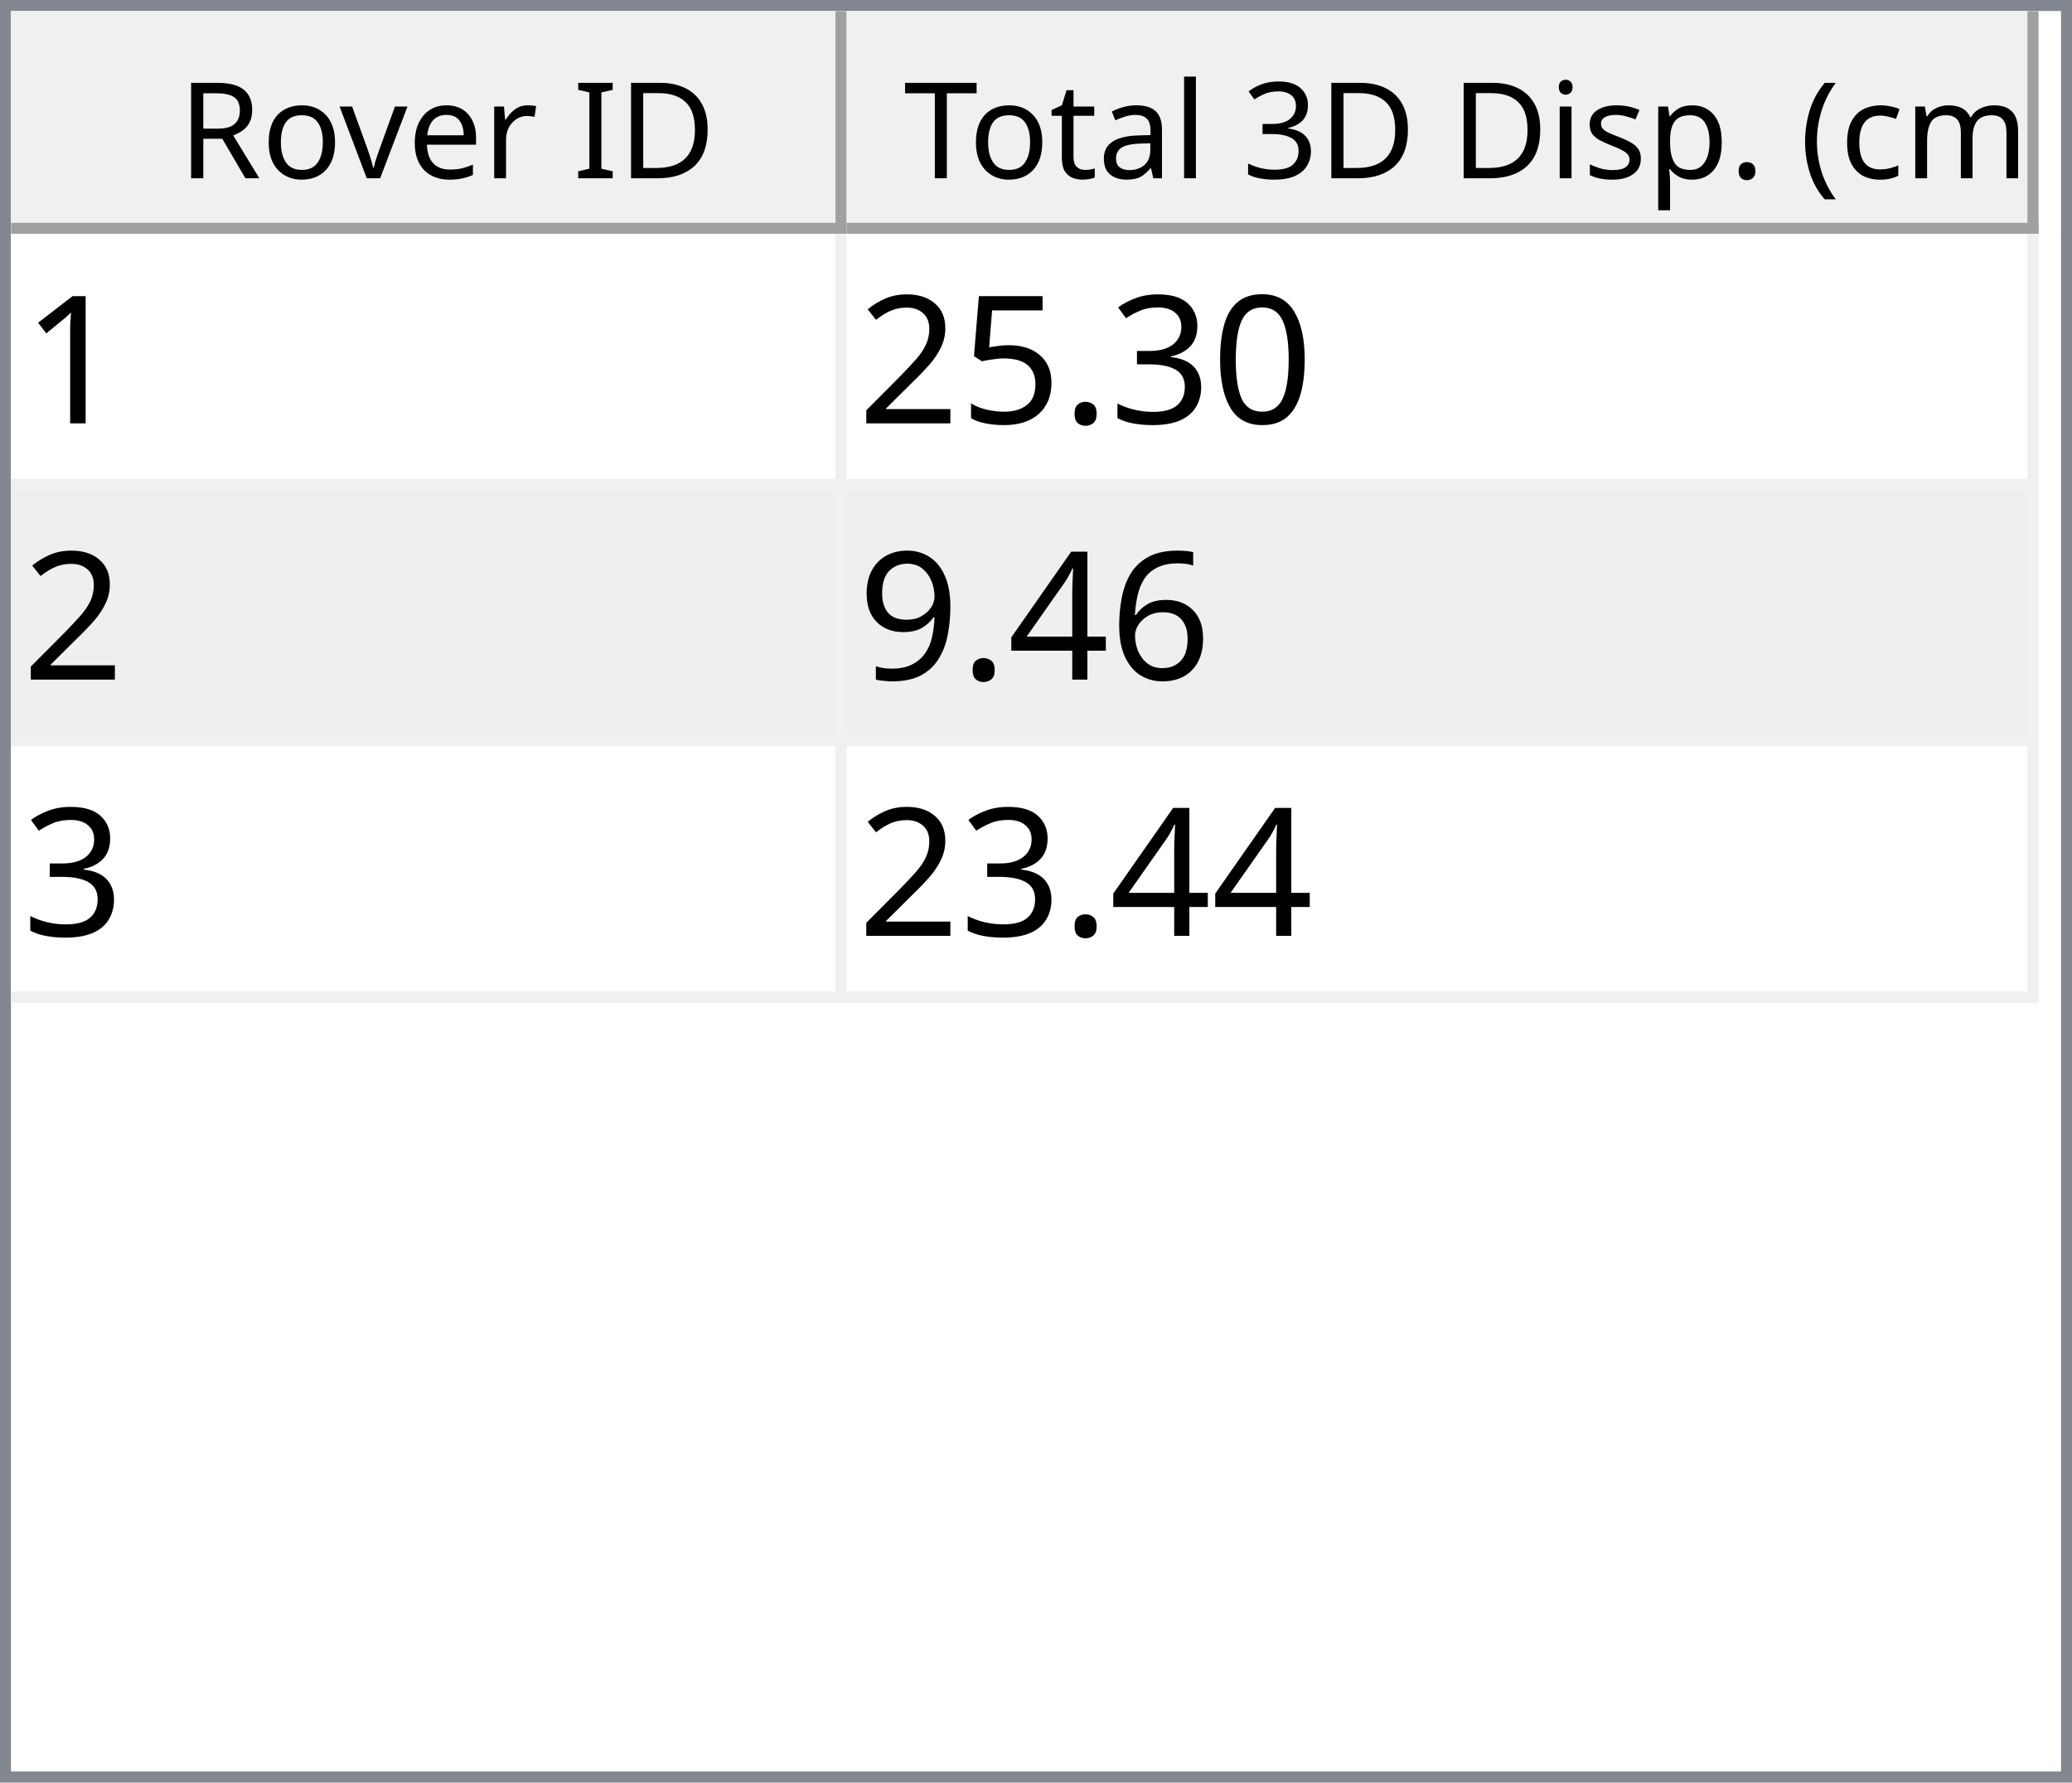
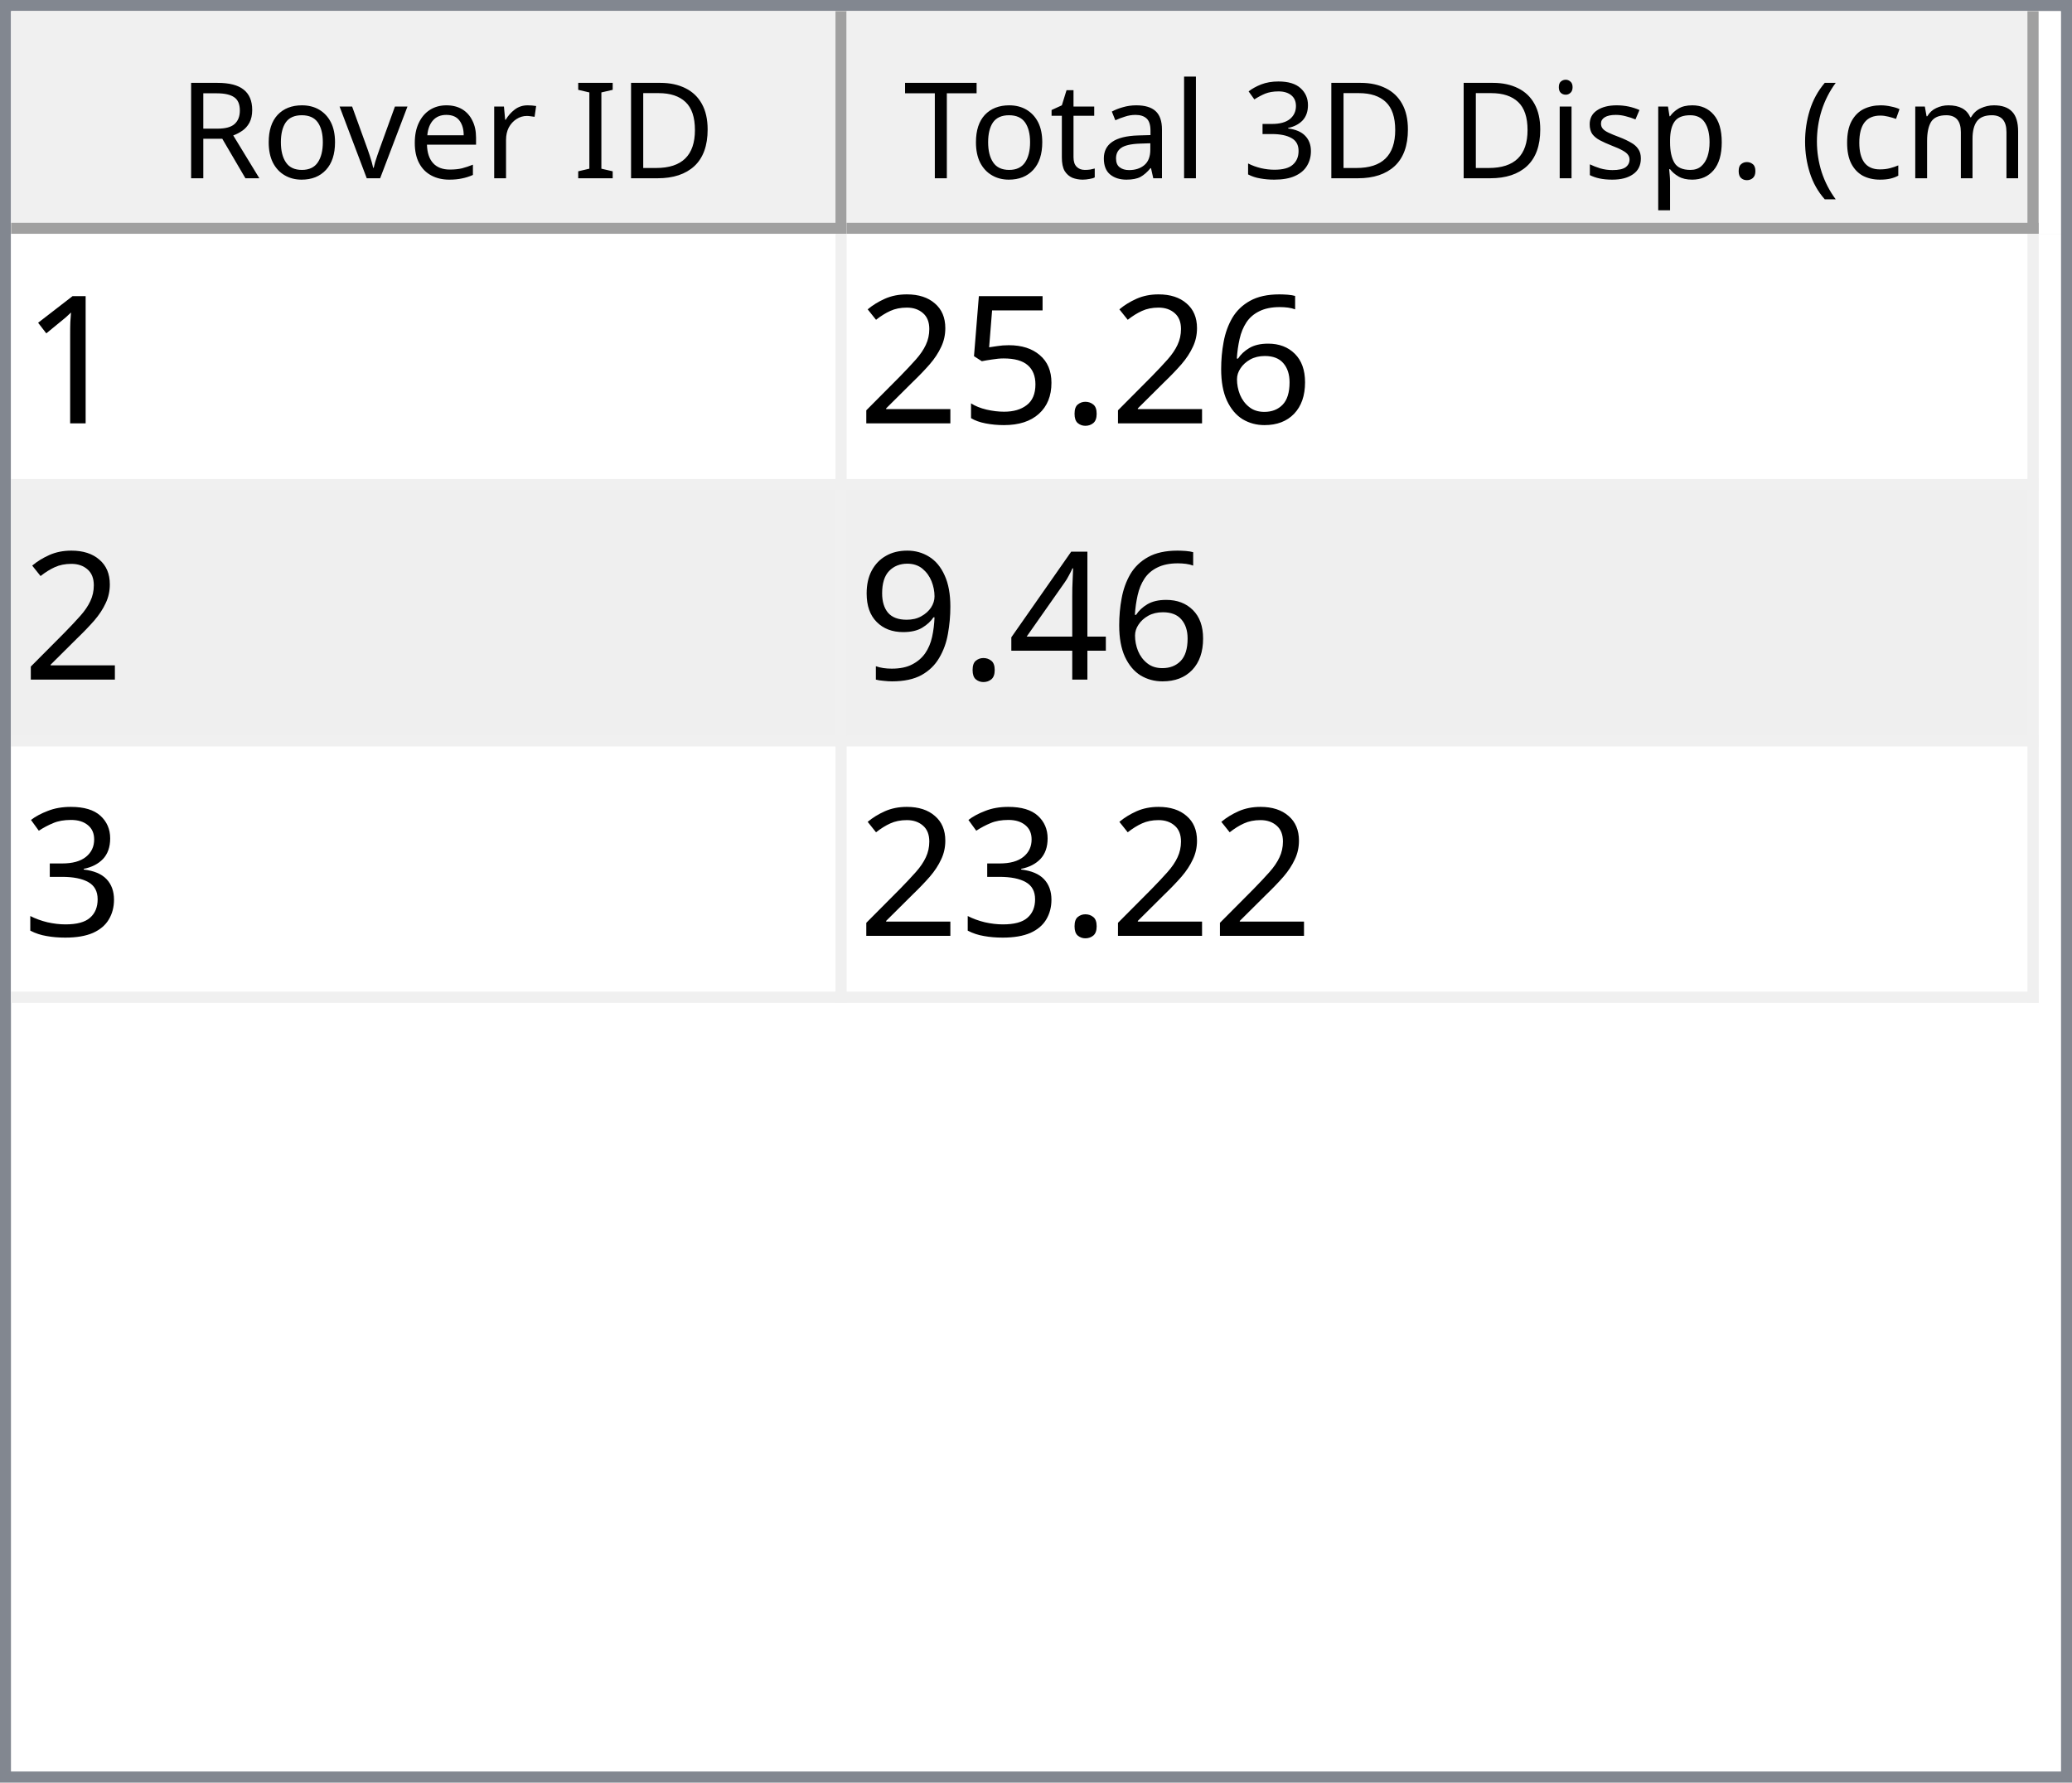
<svg xmlns="http://www.w3.org/2000/svg" style="fill-opacity:1; color-rendering:auto; color-interpolation:auto; text-rendering:auto; stroke:black; stroke-linecap:square; stroke-miterlimit:10; shape-rendering:auto; stroke-opacity:1; fill:black; stroke-dasharray:none; font-weight:normal; stroke-width:1; font-family:'Dialog'; font-style:normal; stroke-linejoin:miter; font-size:12px; stroke-dashoffset:0; image-rendering:auto;" width="186" height="160">
  <defs id="genericDefs" />
  <g>
    <defs id="defs1">
      <clipPath clipPathUnits="userSpaceOnUse" id="clipPath1">
        <path d="M0 0 L186 0 L186 160 L0 160 L0 0 Z" />
      </clipPath>
      <clipPath clipPathUnits="userSpaceOnUse" id="clipPath2">
        <path d="M0 0 L0 160 L186 160 L186 0 Z" />
      </clipPath>
      <clipPath clipPathUnits="userSpaceOnUse" id="clipPath3">
        <path d="M0 0 L0 20 L184 20 L184 0 Z" />
      </clipPath>
      <clipPath clipPathUnits="userSpaceOnUse" id="clipPath4">
        <path d="M0 0 L0 20 L75 20 L75 0 Z" />
      </clipPath>
      <clipPath clipPathUnits="userSpaceOnUse" id="clipPath5">
        <path d="M1 1 L1 19 L74 19 L74 1 Z" />
      </clipPath>
      <clipPath clipPathUnits="userSpaceOnUse" id="clipPath6">
        <path d="M0 0 L0 18 L73 18 L73 0 Z" />
      </clipPath>
      <clipPath clipPathUnits="userSpaceOnUse" id="clipPath7">
        <path d="M-0.5 -0.5 L-0.5 19.5 L74.5 19.5 L74.5 -0.5 Z" />
      </clipPath>
      <clipPath clipPathUnits="userSpaceOnUse" id="clipPath8">
        <path d="M0 0 L0 20 L107 20 L107 0 Z" />
      </clipPath>
      <clipPath clipPathUnits="userSpaceOnUse" id="clipPath9">
        <path d="M1 1 L1 19 L106 19 L106 1 Z" />
      </clipPath>
      <clipPath clipPathUnits="userSpaceOnUse" id="clipPath10">
        <path d="M0 0 L0 18 L105 18 L105 0 Z" />
      </clipPath>
      <clipPath clipPathUnits="userSpaceOnUse" id="clipPath11">
        <path d="M-0.5 -0.5 L-0.5 19.5 L106.5 19.5 L106.5 -0.5 Z" />
      </clipPath>
      <clipPath clipPathUnits="userSpaceOnUse" id="clipPath12">
        <path d="M0 0 L0 138 L184 138 L184 0 Z" />
      </clipPath>
      <clipPath clipPathUnits="userSpaceOnUse" id="clipPath13">
        <path d="M0 0 L0 69 L182 69 L182 0 Z" />
      </clipPath>
      <clipPath clipPathUnits="userSpaceOnUse" id="clipPath14">
        <path d="M-0.5 -0.5 L-0.5 68.5 L181.5 68.5 L181.5 -0.5 Z" />
      </clipPath>
      <clipPath clipPathUnits="userSpaceOnUse" id="clipPath15">
        <path d="M0 0 L0 22 L74 22 L74 0 Z" />
      </clipPath>
      <clipPath clipPathUnits="userSpaceOnUse" id="clipPath16">
        <path d="M0 0 L0 22 L106 22 L106 0 Z" />
      </clipPath>
      <font horiz-adv-x="64.551" id="font1">
        <font-face ascent="107.91" descent="25.098" units-per-em="100" style="font-style:normal; font-family:Segoe UI; font-weight:normal;" />
        <missing-glyph horiz-adv-x="64.551" d="M8.109 0 L8.109 68.266 L56.453 68.266 L56.453 0 L8.109 0 ZM15.328 7.234 L49.219 7.234 L49.219 61.031 L15.328 61.031 L15.328 7.234 Z" />
        <glyph unicode="D" horiz-adv-x="70.117" d="M9.188 0 L9.188 70.016 L28.516 70.016 Q65.531 70.016 65.531 35.891 Q65.531 19.672 55.25 9.836 Q44.969 0 27.734 0 L9.188 0 ZM17.391 62.594 L17.391 7.422 L27.828 7.422 Q41.609 7.422 49.273 14.797 Q56.938 22.172 56.938 35.688 Q56.938 62.594 28.328 62.594 L17.391 62.594 Z" />
        <glyph unicode="I" horiz-adv-x="26.611" d="M17.391 0 L9.188 0 L9.188 70.016 L17.391 70.016 L17.391 0 Z" />
        <glyph unicode=" " horiz-adv-x="27.393" d="" />
        <glyph unicode="r" horiz-adv-x="34.766" d="M34.188 41.891 Q32.078 43.5 28.125 43.5 Q23 43.5 19.555 38.672 Q16.109 33.844 16.109 25.484 L16.109 0 L8.109 0 L8.109 50 L16.109 50 L16.109 39.703 L16.312 39.703 Q18.016 44.969 21.531 47.922 Q25.047 50.875 29.391 50.875 Q32.516 50.875 34.188 50.203 L34.188 41.891 Z" />
        <glyph unicode="e" horiz-adv-x="52.295" d="M48.297 23 L12.984 23 Q13.188 14.656 17.484 10.109 Q21.781 5.562 29.297 5.562 Q37.75 5.562 44.828 11.141 L44.828 3.609 Q38.234 -1.172 27.391 -1.172 Q16.797 -1.172 10.742 5.641 Q4.688 12.453 4.688 24.812 Q4.688 36.469 11.305 43.82 Q17.922 51.172 27.734 51.172 Q37.547 51.172 42.922 44.828 Q48.297 38.484 48.297 27.203 L48.297 23 ZM40.094 29.781 Q40.047 36.719 36.75 40.578 Q33.453 44.438 27.594 44.438 Q21.922 44.438 17.969 40.383 Q14.016 36.328 13.094 29.781 L40.094 29.781 Z" />
        <glyph unicode="v" horiz-adv-x="47.9" d="M47.406 50 L27.484 0 L19.625 0 L0.688 50 L9.469 50 L22.172 13.672 Q23.578 9.672 23.922 6.688 L24.125 6.688 Q24.609 10.453 25.688 13.484 L38.969 50 L47.406 50 Z" />
        <glyph unicode="o" horiz-adv-x="58.594" d="M29 -1.172 Q17.922 -1.172 11.305 5.836 Q4.688 12.844 4.688 24.422 Q4.688 37.016 11.57 44.094 Q18.453 51.172 30.172 51.172 Q41.359 51.172 47.633 44.289 Q53.906 37.406 53.906 25.203 Q53.906 13.234 47.141 6.031 Q40.375 -1.172 29 -1.172 ZM29.594 44.438 Q21.875 44.438 17.383 39.188 Q12.891 33.938 12.891 24.703 Q12.891 15.828 17.43 10.695 Q21.969 5.562 29.594 5.562 Q37.359 5.562 41.531 10.594 Q45.703 15.625 45.703 24.906 Q45.703 34.281 41.531 39.359 Q37.359 44.438 29.594 44.438 Z" />
        <glyph unicode="R" horiz-adv-x="59.814" d="M59.375 0 L49.609 0 L37.891 19.625 Q36.281 22.359 34.766 24.289 Q33.25 26.219 31.664 27.438 Q30.078 28.656 28.25 29.219 Q26.422 29.781 24.125 29.781 L17.391 29.781 L17.391 0 L9.188 0 L9.188 70.016 L30.078 70.016 Q34.672 70.016 38.555 68.867 Q42.438 67.719 45.289 65.375 Q48.141 63.031 49.758 59.547 Q51.375 56.062 51.375 51.375 Q51.375 47.703 50.273 44.656 Q49.172 41.609 47.148 39.211 Q45.125 36.812 42.266 35.133 Q39.406 33.453 35.844 32.516 L35.844 32.328 Q37.594 31.547 38.891 30.547 Q40.188 29.547 41.359 28.18 Q42.531 26.812 43.68 25.078 Q44.828 23.344 46.234 21.047 L59.375 0 ZM17.391 62.594 L17.391 37.203 L28.516 37.203 Q31.594 37.203 34.203 38.133 Q36.812 39.062 38.719 40.797 Q40.625 42.531 41.703 45.047 Q42.781 47.562 42.781 50.688 Q42.781 56.297 39.141 59.445 Q35.5 62.594 28.609 62.594 L17.391 62.594 Z" />
        <glyph unicode=")" horiz-adv-x="30.176" d="M8.297 -15.922 L1.172 -15.922 Q16.406 2.344 16.406 26.812 Q16.406 51.469 1.078 70.016 L8.297 70.016 Q23.531 52.156 23.531 26.703 Q23.531 1.375 8.297 -15.922 Z" />
        <glyph unicode="m" horiz-adv-x="86.133" d="M79.109 0 L71.094 0 L71.094 28.719 Q71.094 37.016 68.531 40.727 Q65.969 44.438 59.906 44.438 Q54.781 44.438 51.195 39.75 Q47.609 35.062 47.609 28.516 L47.609 0 L39.594 0 L39.594 29.688 Q39.594 44.438 28.219 44.438 Q22.953 44.438 19.531 40.016 Q16.109 35.594 16.109 28.516 L16.109 0 L8.109 0 L8.109 50 L16.109 50 L16.109 42.094 L16.312 42.094 Q21.625 51.172 31.844 51.172 Q36.969 51.172 40.773 48.312 Q44.578 45.453 46 40.828 Q51.562 51.172 62.594 51.172 Q79.109 51.172 79.109 30.812 L79.109 0 Z" />
        <glyph unicode="c" horiz-adv-x="46.191" d="M42.188 2.297 Q36.422 -1.172 28.516 -1.172 Q17.828 -1.172 11.258 5.789 Q4.688 12.75 4.688 23.828 Q4.688 36.188 11.766 43.68 Q18.844 51.172 30.672 51.172 Q37.25 51.172 42.281 48.734 L42.281 40.531 Q36.719 44.438 30.375 44.438 Q22.703 44.438 17.797 38.945 Q12.891 33.453 12.891 24.516 Q12.891 15.719 17.508 10.641 Q22.125 5.562 29.891 5.562 Q36.422 5.562 42.188 9.906 L42.188 2.297 Z" />
        <glyph unicode="(" horiz-adv-x="30.176" d="M29.109 -15.922 L21.969 -15.922 Q6.844 1.375 6.844 26.703 Q6.844 52.156 21.969 70.016 L29.203 70.016 Q13.875 51.469 13.875 26.812 Q13.875 2.344 29.109 -15.922 Z" />
        <glyph unicode="." horiz-adv-x="21.68" d="M10.891 -1.078 Q8.641 -1.078 7.055 0.539 Q5.469 2.156 5.469 4.391 Q5.469 6.641 7.055 8.273 Q8.641 9.906 10.891 9.906 Q13.188 9.906 14.797 8.273 Q16.406 6.641 16.406 4.391 Q16.406 2.156 14.797 0.539 Q13.188 -1.078 10.891 -1.078 Z" />
        <glyph unicode="p" horiz-adv-x="58.789" d="M16.312 7.234 L16.109 7.234 L16.109 -23 L8.109 -23 L8.109 50 L16.109 50 L16.109 41.219 L16.312 41.219 Q22.219 51.172 33.594 51.172 Q43.266 51.172 48.688 44.461 Q54.109 37.75 54.109 26.469 Q54.109 13.922 48 6.375 Q41.891 -1.172 31.297 -1.172 Q21.578 -1.172 16.312 7.234 ZM16.109 27.391 L16.109 20.406 Q16.109 14.203 20.141 9.883 Q24.172 5.562 30.375 5.562 Q37.641 5.562 41.773 11.133 Q45.906 16.703 45.906 26.609 Q45.906 34.969 42.047 39.703 Q38.188 44.438 31.594 44.438 Q24.609 44.438 20.359 39.578 Q16.109 34.719 16.109 27.391 Z" />
        <glyph unicode="s" horiz-adv-x="42.432" d="M5.078 1.812 L5.078 10.406 Q11.625 5.562 19.484 5.562 Q30.031 5.562 30.031 12.594 Q30.031 14.594 29.125 15.992 Q28.219 17.391 26.68 18.461 Q25.141 19.531 23.07 20.383 Q21 21.234 18.609 22.172 Q15.281 23.484 12.766 24.828 Q10.25 26.172 8.57 27.859 Q6.891 29.547 6.031 31.695 Q5.172 33.844 5.172 36.719 Q5.172 40.234 6.789 42.945 Q8.406 45.656 11.086 47.484 Q13.766 49.312 17.211 50.242 Q20.656 51.172 24.312 51.172 Q30.812 51.172 35.938 48.922 L35.938 40.828 Q30.422 44.438 23.25 44.438 Q21 44.438 19.195 43.922 Q17.391 43.406 16.094 42.477 Q14.797 41.547 14.086 40.258 Q13.375 38.969 13.375 37.406 Q13.375 35.453 14.086 34.133 Q14.797 32.812 16.164 31.789 Q17.531 30.766 19.484 29.938 Q21.438 29.109 23.922 28.125 Q27.25 26.859 29.883 25.516 Q32.516 24.172 34.375 22.484 Q36.234 20.797 37.234 18.602 Q38.234 16.406 38.234 13.375 Q38.234 9.672 36.602 6.938 Q34.969 4.203 32.234 2.398 Q29.5 0.594 25.93 -0.289 Q22.359 -1.172 18.453 -1.172 Q10.75 -1.172 5.078 1.812 Z" />
        <glyph unicode="i" horiz-adv-x="24.219" d="M12.203 62.703 Q10.062 62.703 8.547 64.164 Q7.031 65.625 7.031 67.875 Q7.031 70.125 8.547 71.609 Q10.062 73.094 12.203 73.094 Q14.406 73.094 15.945 71.609 Q17.484 70.125 17.484 67.875 Q17.484 65.719 15.945 64.211 Q14.406 62.703 12.203 62.703 ZM16.109 0 L8.109 0 L8.109 50 L16.109 50 L16.109 0 Z" />
        <glyph unicode="3" horiz-adv-x="53.906" d="M46.531 19.828 Q46.531 15.094 44.75 11.211 Q42.969 7.328 39.719 4.57 Q36.469 1.812 31.93 0.297 Q27.391 -1.219 21.922 -1.219 Q11.922 -1.219 6 2.594 L6 11.188 Q13.094 5.609 22.219 5.609 Q25.875 5.609 28.828 6.539 Q31.781 7.469 33.906 9.227 Q36.031 10.984 37.18 13.477 Q38.328 15.969 38.328 19.094 Q38.328 32.812 18.797 32.812 L12.984 32.812 L12.984 39.594 L18.5 39.594 Q35.797 39.594 35.797 52.484 Q35.797 64.406 22.609 64.406 Q15.188 64.406 8.688 59.422 L8.688 67.188 Q15.375 71.188 24.609 71.188 Q29 71.188 32.57 69.969 Q36.141 68.75 38.68 66.555 Q41.219 64.359 42.609 61.281 Q44 58.203 44 54.5 Q44 40.672 30.031 36.719 L30.031 36.531 Q33.594 36.141 36.625 34.797 Q39.656 33.453 41.852 31.305 Q44.047 29.156 45.289 26.25 Q46.531 23.344 46.531 19.828 Z" />
        <glyph unicode="l" horiz-adv-x="24.219" d="M16.109 0 L8.109 0 L8.109 74.031 L16.109 74.031 L16.109 0 Z" />
        <glyph unicode="a" horiz-adv-x="50.879" d="M43.891 0 L35.891 0 L35.891 7.812 L35.688 7.812 Q30.469 -1.172 20.312 -1.172 Q12.844 -1.172 8.617 2.781 Q4.391 6.734 4.391 13.281 Q4.391 27.297 20.906 29.594 L35.891 31.688 Q35.891 44.438 25.594 44.438 Q16.547 44.438 9.281 38.281 L9.281 46.484 Q16.656 51.172 26.266 51.172 Q43.891 51.172 43.891 32.516 L43.891 0 ZM35.891 25.297 L23.828 23.641 Q18.266 22.859 15.43 20.875 Q12.594 18.891 12.594 13.875 Q12.594 10.203 15.211 7.883 Q17.828 5.562 22.172 5.562 Q28.125 5.562 32.008 9.742 Q35.891 13.922 35.891 20.312 L35.891 25.297 Z" />
        <glyph unicode="t" horiz-adv-x="33.887" d="M31.297 0.484 Q28.469 -1.078 23.828 -1.078 Q10.688 -1.078 10.688 13.578 L10.688 43.172 L2.094 43.172 L2.094 50 L10.688 50 L10.688 62.203 L18.703 64.797 L18.703 50 L31.297 50 L31.297 43.172 L18.703 43.172 L18.703 14.984 Q18.703 9.969 20.414 7.82 Q22.125 5.672 26.078 5.672 Q29.109 5.672 31.297 7.328 L31.297 0.484 Z" />
        <glyph unicode="T" horiz-adv-x="52.393" d="M50.594 62.594 L30.375 62.594 L30.375 0 L22.172 0 L22.172 62.594 L2 62.594 L2 70.016 L50.594 70.016 L50.594 62.594 Z" />
      </font>
      <font horiz-adv-x="75.0" id="font2">
        <font-face ascent="100.537" descent="21.973" units-per-em="100" style="font-style:normal; font-family:sans-serif; font-weight:normal;" />
        <missing-glyph horiz-adv-x="75.0" d="M12.5 0 L12.5 62.5 L62.5 62.5 L62.5 0 L12.5 0 ZM14.062 1.562 L60.938 1.562 L60.938 60.938 L14.062 60.938 L14.062 1.562 Z" />
        <glyph unicode="1" horiz-adv-x="55.615" d="M37.25 0 L28.469 0 L28.469 56 Q25.297 52.984 20.141 49.953 Q14.984 46.922 10.891 45.406 L10.891 53.906 Q18.266 57.375 23.781 62.305 Q29.297 67.234 31.594 71.875 L37.25 71.875 L37.25 0 Z" />
-         <glyph unicode="0" horiz-adv-x="55.615" d="M4.156 35.297 Q4.156 48 6.766 55.742 Q9.375 63.484 14.523 67.68 Q19.672 71.875 27.484 71.875 Q33.25 71.875 37.594 69.555 Q41.938 67.234 44.773 62.867 Q47.609 58.5 49.219 52.227 Q50.828 45.953 50.828 35.297 Q50.828 22.703 48.242 14.969 Q45.656 7.234 40.508 3.008 Q35.359 -1.219 27.484 -1.219 Q17.141 -1.219 11.234 6.203 Q4.156 15.141 4.156 35.297 ZM13.188 35.297 Q13.188 17.672 17.312 11.836 Q21.438 6 27.484 6 Q33.547 6 37.672 11.859 Q41.797 17.719 41.797 35.297 Q41.797 52.984 37.672 58.789 Q33.547 64.594 27.391 64.594 Q21.344 64.594 17.719 59.469 Q13.188 52.938 13.188 35.297 Z" />
-         <glyph unicode="3" horiz-adv-x="55.615" d="M4.203 18.891 L12.984 20.062 Q14.5 12.594 18.141 9.297 Q21.781 6 27 6 Q33.203 6 37.477 10.297 Q41.75 14.594 41.75 20.953 Q41.75 27 37.797 30.93 Q33.844 34.859 27.734 34.859 Q25.25 34.859 21.531 33.891 L22.516 41.609 Q23.391 41.5 23.922 41.5 Q29.547 41.5 34.039 44.43 Q38.531 47.359 38.531 53.469 Q38.531 58.297 35.258 61.477 Q31.984 64.656 26.812 64.656 Q21.688 64.656 18.266 61.43 Q14.844 58.203 13.875 51.766 L5.078 53.328 Q6.688 62.156 12.398 67.016 Q18.109 71.875 26.609 71.875 Q32.469 71.875 37.398 69.359 Q42.328 66.844 44.945 62.5 Q47.562 58.156 47.562 53.266 Q47.562 48.641 45.07 44.828 Q42.578 41.016 37.703 38.766 Q44.047 37.312 47.562 32.695 Q51.078 28.078 51.078 21.141 Q51.078 11.766 44.242 5.25 Q37.406 -1.266 26.953 -1.266 Q17.531 -1.266 11.305 4.352 Q5.078 9.969 4.203 18.891 Z" />
+         <glyph unicode="6" horiz-adv-x="55.615" d="M49.75 54.047 L41.016 53.375 Q39.844 58.547 37.703 60.891 Q34.125 64.656 28.906 64.656 Q24.703 64.656 21.531 62.312 Q17.391 59.281 14.992 53.469 Q12.594 47.656 12.5 36.922 Q15.672 41.75 20.266 44.094 Q24.859 46.438 29.891 46.438 Q38.672 46.438 44.852 39.969 Q51.031 33.5 51.031 23.25 Q51.031 16.5 48.125 10.719 Q45.219 4.938 40.141 1.859 Q35.062 -1.219 28.609 -1.219 Q17.625 -1.219 10.695 6.859 Q3.766 14.938 3.766 33.5 Q3.766 54.25 11.422 63.672 Q18.109 71.875 29.438 71.875 Q37.891 71.875 43.289 67.141 Q48.688 62.406 49.75 54.047 ZM13.875 23.188 Q13.875 18.656 15.797 14.508 Q17.719 10.359 21.188 8.18 Q24.656 6 28.469 6 Q34.031 6 38.039 10.492 Q42.047 14.984 42.047 22.703 Q42.047 30.125 38.086 34.398 Q34.125 38.672 28.125 38.672 Q22.172 38.672 18.023 34.398 Q13.875 30.125 13.875 23.188 Z" />
        <glyph unicode="." horiz-adv-x="27.783" d="M9.078 0 L9.078 10.016 L19.094 10.016 L19.094 0 L9.078 0 Z" />
        <glyph unicode="5" horiz-adv-x="55.615" d="M4.156 18.75 L13.375 19.531 Q14.406 12.797 18.141 9.398 Q21.875 6 27.156 6 Q33.5 6 37.891 10.789 Q42.281 15.578 42.281 23.484 Q42.281 31 38.062 35.352 Q33.844 39.703 27 39.703 Q22.75 39.703 19.336 37.773 Q15.922 35.844 13.969 32.766 L5.719 33.844 L12.641 70.609 L48.25 70.609 L48.25 62.203 L19.672 62.203 L15.828 42.969 Q22.266 47.469 29.344 47.469 Q38.719 47.469 45.164 40.969 Q51.609 34.469 51.609 24.266 Q51.609 14.547 45.953 7.469 Q39.062 -1.219 27.156 -1.219 Q17.391 -1.219 11.211 4.25 Q5.031 9.719 4.156 18.75 Z" />
        <glyph unicode="2" horiz-adv-x="55.615" d="M50.344 8.453 L50.344 0 L3.031 0 Q2.938 3.172 4.047 6.109 Q5.859 10.938 9.836 15.625 Q13.812 20.312 21.344 26.469 Q33.016 36.031 37.117 41.625 Q41.219 47.219 41.219 52.203 Q41.219 57.422 37.477 61.008 Q33.734 64.594 27.734 64.594 Q21.391 64.594 17.578 60.789 Q13.766 56.984 13.719 50.25 L4.688 51.172 Q5.609 61.281 11.664 66.578 Q17.719 71.875 27.938 71.875 Q38.234 71.875 44.242 66.164 Q50.25 60.453 50.25 52 Q50.25 47.703 48.492 43.555 Q46.734 39.406 42.656 34.812 Q38.578 30.219 29.109 22.219 Q21.188 15.578 18.945 13.211 Q16.703 10.844 15.234 8.453 L50.344 8.453 Z" />
-         <glyph unicode="6" horiz-adv-x="55.615" d="M49.75 54.047 L41.016 53.375 Q39.844 58.547 37.703 60.891 Q34.125 64.656 28.906 64.656 Q24.703 64.656 21.531 62.312 Q17.391 59.281 14.992 53.469 Q12.594 47.656 12.5 36.922 Q15.672 41.75 20.266 44.094 Q24.859 46.438 29.891 46.438 Q38.672 46.438 44.852 39.969 Q51.031 33.5 51.031 23.25 Q51.031 16.5 48.125 10.719 Q45.219 4.938 40.141 1.859 Q35.062 -1.219 28.609 -1.219 Q17.625 -1.219 10.695 6.859 Q3.766 14.938 3.766 33.5 Q3.766 54.25 11.422 63.672 Q18.109 71.875 29.438 71.875 Q37.891 71.875 43.289 67.141 Q48.688 62.406 49.75 54.047 ZM13.875 23.188 Q13.875 18.656 15.797 14.508 Q17.719 10.359 21.188 8.18 Q24.656 6 28.469 6 Q34.031 6 38.039 10.492 Q42.047 14.984 42.047 22.703 Q42.047 30.125 38.086 34.398 Q34.125 38.672 28.125 38.672 Q22.172 38.672 18.023 34.398 Q13.875 30.125 13.875 23.188 Z" />
        <glyph unicode="4" horiz-adv-x="55.615" d="M32.328 0 L32.328 17.141 L1.266 17.141 L1.266 25.203 L33.938 71.578 L41.109 71.578 L41.109 25.203 L50.781 25.203 L50.781 17.141 L41.109 17.141 L41.109 0 L32.328 0 ZM32.328 25.203 L32.328 57.469 L9.906 25.203 L32.328 25.203 Z" />
        <glyph unicode="9" horiz-adv-x="55.615" d="M5.469 16.547 L13.922 17.328 Q14.984 11.375 18.016 8.688 Q21.047 6 25.781 6 Q29.828 6 32.883 7.859 Q35.938 9.719 37.891 12.82 Q39.844 15.922 41.164 21.195 Q42.484 26.469 42.484 31.938 Q42.484 32.516 42.438 33.688 Q39.797 29.5 35.234 26.883 Q30.672 24.266 25.344 24.266 Q16.453 24.266 10.305 30.711 Q4.156 37.156 4.156 47.703 Q4.156 58.594 10.578 65.234 Q17 71.875 26.656 71.875 Q33.641 71.875 39.43 68.117 Q45.219 64.359 48.219 57.398 Q51.219 50.438 51.219 37.25 Q51.219 23.531 48.242 15.406 Q45.266 7.281 39.383 3.031 Q33.5 -1.219 25.594 -1.219 Q17.188 -1.219 11.867 3.445 Q6.547 8.109 5.469 16.547 ZM41.453 48.141 Q41.453 55.719 37.43 60.156 Q33.406 64.594 27.734 64.594 Q21.875 64.594 17.531 59.812 Q13.188 55.031 13.188 47.406 Q13.188 40.578 17.312 36.305 Q21.438 32.031 27.484 32.031 Q33.594 32.031 37.523 36.305 Q41.453 40.578 41.453 48.141 Z" />
+         <glyph unicode="3" horiz-adv-x="55.615" d="M4.203 18.891 L12.984 20.062 Q14.5 12.594 18.141 9.297 Q21.781 6 27 6 Q33.203 6 37.477 10.297 Q41.75 14.594 41.75 20.953 Q41.75 27 37.797 30.93 Q33.844 34.859 27.734 34.859 Q25.25 34.859 21.531 33.891 L22.516 41.609 Q23.391 41.5 23.922 41.5 Q29.547 41.5 34.039 44.43 Q38.531 47.359 38.531 53.469 Q38.531 58.297 35.258 61.477 Q31.984 64.656 26.812 64.656 Q21.688 64.656 18.266 61.43 Q14.844 58.203 13.875 51.766 L5.078 53.328 Q6.688 62.156 12.398 67.016 Q18.109 71.875 26.609 71.875 Q32.469 71.875 37.398 69.359 Q42.328 66.844 44.945 62.5 Q47.562 58.156 47.562 53.266 Q47.562 48.641 45.07 44.828 Q42.578 41.016 37.703 38.766 Q44.047 37.312 47.562 32.695 Q51.078 28.078 51.078 21.141 Q51.078 11.766 44.242 5.25 Q37.406 -1.266 26.953 -1.266 Q17.531 -1.266 11.305 4.352 Q5.078 9.969 4.203 18.891 Z" />
      </font>
    </defs>
    <g style="fill:white; stroke:white;">
      <rect x="0" y="0" width="186" style="clip-path:url(#clipPath1); stroke:none;" height="160" />
    </g>
    <g style="fill:white; text-rendering:optimizeSpeed; color-rendering:optimizeSpeed; image-rendering:optimizeSpeed; shape-rendering:crispEdges; stroke:white; color-interpolation:sRGB;">
      <rect x="0" width="186" height="160" y="0" style="stroke:none;" />
      <path style="stroke:none;" d="M0 160 L186 160 L186 0 L0 0 Z" />
    </g>
    <g style="fill:rgb(240,240,240); font-family:'Segoe UI'; stroke:rgb(240,240,240);">
      <rect x="0" y="0" width="186" style="clip-path:url(#clipPath2); stroke:none;" height="160" />
    </g>
    <g style="fill:rgb(130,135,144); font-family:'Segoe UI'; stroke:rgb(130,135,144);">
      <path d="M0 0 L186 0 L186 160 L0 160 L0 0 ZM1 1 L185 1 L185 159 L1 159 L1 1 Z" style="fill-rule:evenodd; clip-path:url(#clipPath2); stroke:none;" />
    </g>
    <g style="fill:white; font-family:'Segoe UI'; stroke:white;" transform="translate(1,1)">
      <rect x="0" y="0" width="184" style="clip-path:url(#clipPath3); stroke:none;" height="20" />
    </g>
    <g style="fill:rgb(240,240,240); font-family:'Segoe UI'; stroke:rgb(240,240,240);" transform="translate(1,1)">
      <rect x="0" y="0" width="75" style="clip-path:url(#clipPath4); stroke:none;" height="20" />
    </g>
    <g style="font-family:'Segoe UI';" transform="translate(2,2)">
      <text x="14" xml:space="preserve" y="14" style="clip-path:url(#clipPath6); stroke:none;">Rover ID</text>
    </g>
    <g style="fill:rgb(160,160,160); font-family:'Segoe UI'; stroke:rgb(160,160,160); stroke-linejoin:bevel;" transform="translate(1.5,1.5)">
      <line x1="74" x2="74" y1="0" style="fill:none; clip-path:url(#clipPath7);" y2="19" />
    </g>
    <g style="fill:rgb(160,160,160); font-family:'Segoe UI'; stroke:rgb(160,160,160); stroke-linejoin:bevel;" transform="matrix(1,0,0,1,1,1) translate(0.5,0.5)">
      <line x1="0" x2="74" y1="19" style="fill:none; clip-path:url(#clipPath7);" y2="19" />
    </g>
    <g style="fill:rgb(240,240,240); font-family:'Segoe UI'; stroke:rgb(240,240,240);" transform="translate(76,1)">
      <rect x="0" y="0" width="107" style="clip-path:url(#clipPath8); stroke:none;" height="20" />
    </g>
    <g style="font-family:'Segoe UI';" transform="translate(77,2)">
      <text x="1" xml:space="preserve" y="14" style="clip-path:url(#clipPath10); stroke:none;"> Total 3D Disp. (cm)</text>
    </g>
    <g style="fill:rgb(160,160,160); font-family:'Segoe UI'; stroke:rgb(160,160,160); stroke-linejoin:bevel;" transform="translate(76.5,1.5)">
      <line x1="106" x2="106" y1="0" style="fill:none; clip-path:url(#clipPath11);" y2="19" />
    </g>
    <g style="fill:rgb(160,160,160); font-family:'Segoe UI'; stroke:rgb(160,160,160); stroke-linejoin:bevel;" transform="matrix(1,0,0,1,76,1) translate(0.5,0.5)">
      <line x1="0" x2="106" y1="19" style="fill:none; clip-path:url(#clipPath11);" y2="19" />
    </g>
    <g style="fill:white; font-family:'Segoe UI'; stroke:white;" transform="translate(1,21)">
      <rect x="0" y="0" width="184" style="clip-path:url(#clipPath12); stroke:none;" height="138" />
    </g>
    <g style="fill:rgb(240,240,240); font-size:16px; font-family:sans-serif; stroke:rgb(240,240,240);" transform="translate(1,21)">
      <rect x="0" y="0" width="182" style="clip-path:url(#clipPath13); stroke:none;" height="69" />
      <line transform="translate(0.5,0.5)" x1="0" x2="181" y1="22" style="clip-path:url(#clipPath14); fill:none; stroke-linejoin:bevel;" y2="22" />
    </g>
    <g transform="matrix(1,0,0,1,1,21) translate(0.5,0.5)" style="fill:rgb(240,240,240); font-size:16px; font-family:sans-serif; stroke:rgb(240,240,240); stroke-linejoin:bevel;">
      <line x1="0" x2="181" y1="45" style="fill:none; clip-path:url(#clipPath14);" y2="45" />
    </g>
    <g transform="matrix(1,0,0,1,1,21) translate(0.5,0.5)" style="fill:rgb(240,240,240); font-size:16px; font-family:sans-serif; stroke:rgb(240,240,240); stroke-linejoin:bevel;">
      <line x1="0" x2="181" y1="68" style="fill:none; clip-path:url(#clipPath14);" y2="68" />
    </g>
    <g transform="matrix(1,0,0,1,1,21) translate(0.5,0.5)" style="fill:rgb(240,240,240); font-size:16px; font-family:sans-serif; stroke:rgb(240,240,240); stroke-linejoin:bevel;">
      <line x1="74" x2="74" y1="0" style="fill:none; clip-path:url(#clipPath14);" y2="68" />
    </g>
    <g transform="matrix(1,0,0,1,1,21) translate(0.5,0.5)" style="fill:rgb(240,240,240); font-size:16px; font-family:sans-serif; stroke:rgb(240,240,240); stroke-linejoin:bevel;">
      <line x1="181" x2="181" y1="0" style="fill:none; clip-path:url(#clipPath14);" y2="68" />
    </g>
    <g style="fill:white; font-size:16px; font-family:sans-serif; stroke:white;" transform="matrix(1,0,0,1,1,21)">
      <rect x="0" y="0" width="74" style="clip-path:url(#clipPath15); stroke:none;" height="22" />
      <text x="1" y="17" style="fill:black; clip-path:url(#clipPath15); stroke:none;" xml:space="preserve">1</text>
    </g>
    <g style="fill:white; font-size:16px; font-family:sans-serif; stroke:white;" transform="matrix(1,0,0,1,1,21) translate(75,0)">
      <rect x="0" y="0" width="106" style="clip-path:url(#clipPath16); stroke:none;" height="22" />
-       <text x="1" y="17" style="fill:black; clip-path:url(#clipPath16); stroke:none;" xml:space="preserve">25.30</text>
+       <text x="1" y="17" style="fill:black; clip-path:url(#clipPath16); stroke:none;" xml:space="preserve">25.26</text>
    </g>
    <g style="fill:rgb(239,239,239); font-size:16px; font-family:sans-serif; stroke:rgb(239,239,239);" transform="matrix(1,0,0,1,1,21) translate(0,23)">
      <rect x="0" y="0" width="74" style="clip-path:url(#clipPath15); stroke:none;" height="22" />
      <text x="1" y="17" style="fill:black; clip-path:url(#clipPath15); stroke:none;" xml:space="preserve">2</text>
    </g>
    <g style="fill:rgb(239,239,239); font-size:16px; font-family:sans-serif; stroke:rgb(239,239,239);" transform="matrix(1,0,0,1,1,21) translate(75,23)">
      <rect x="0" y="0" width="106" style="clip-path:url(#clipPath16); stroke:none;" height="22" />
      <text x="1" y="17" style="fill:black; clip-path:url(#clipPath16); stroke:none;" xml:space="preserve">9.46</text>
    </g>
    <g style="fill:white; font-size:16px; font-family:sans-serif; stroke:white;" transform="matrix(1,0,0,1,1,21) translate(0,46)">
      <rect x="0" y="0" width="74" style="clip-path:url(#clipPath15); stroke:none;" height="22" />
      <text x="1" y="17" style="fill:black; clip-path:url(#clipPath15); stroke:none;" xml:space="preserve">3</text>
    </g>
    <g style="fill:white; font-size:16px; font-family:sans-serif; stroke:white;" transform="matrix(1,0,0,1,1,21) translate(75,46)">
      <rect x="0" y="0" width="106" style="clip-path:url(#clipPath16); stroke:none;" height="22" />
-       <text x="1" y="17" style="fill:black; clip-path:url(#clipPath16); stroke:none;" xml:space="preserve">23.44</text>
+       <text x="1" y="17" style="fill:black; clip-path:url(#clipPath16); stroke:none;" xml:space="preserve">23.22</text>
    </g>
  </g>
</svg>
